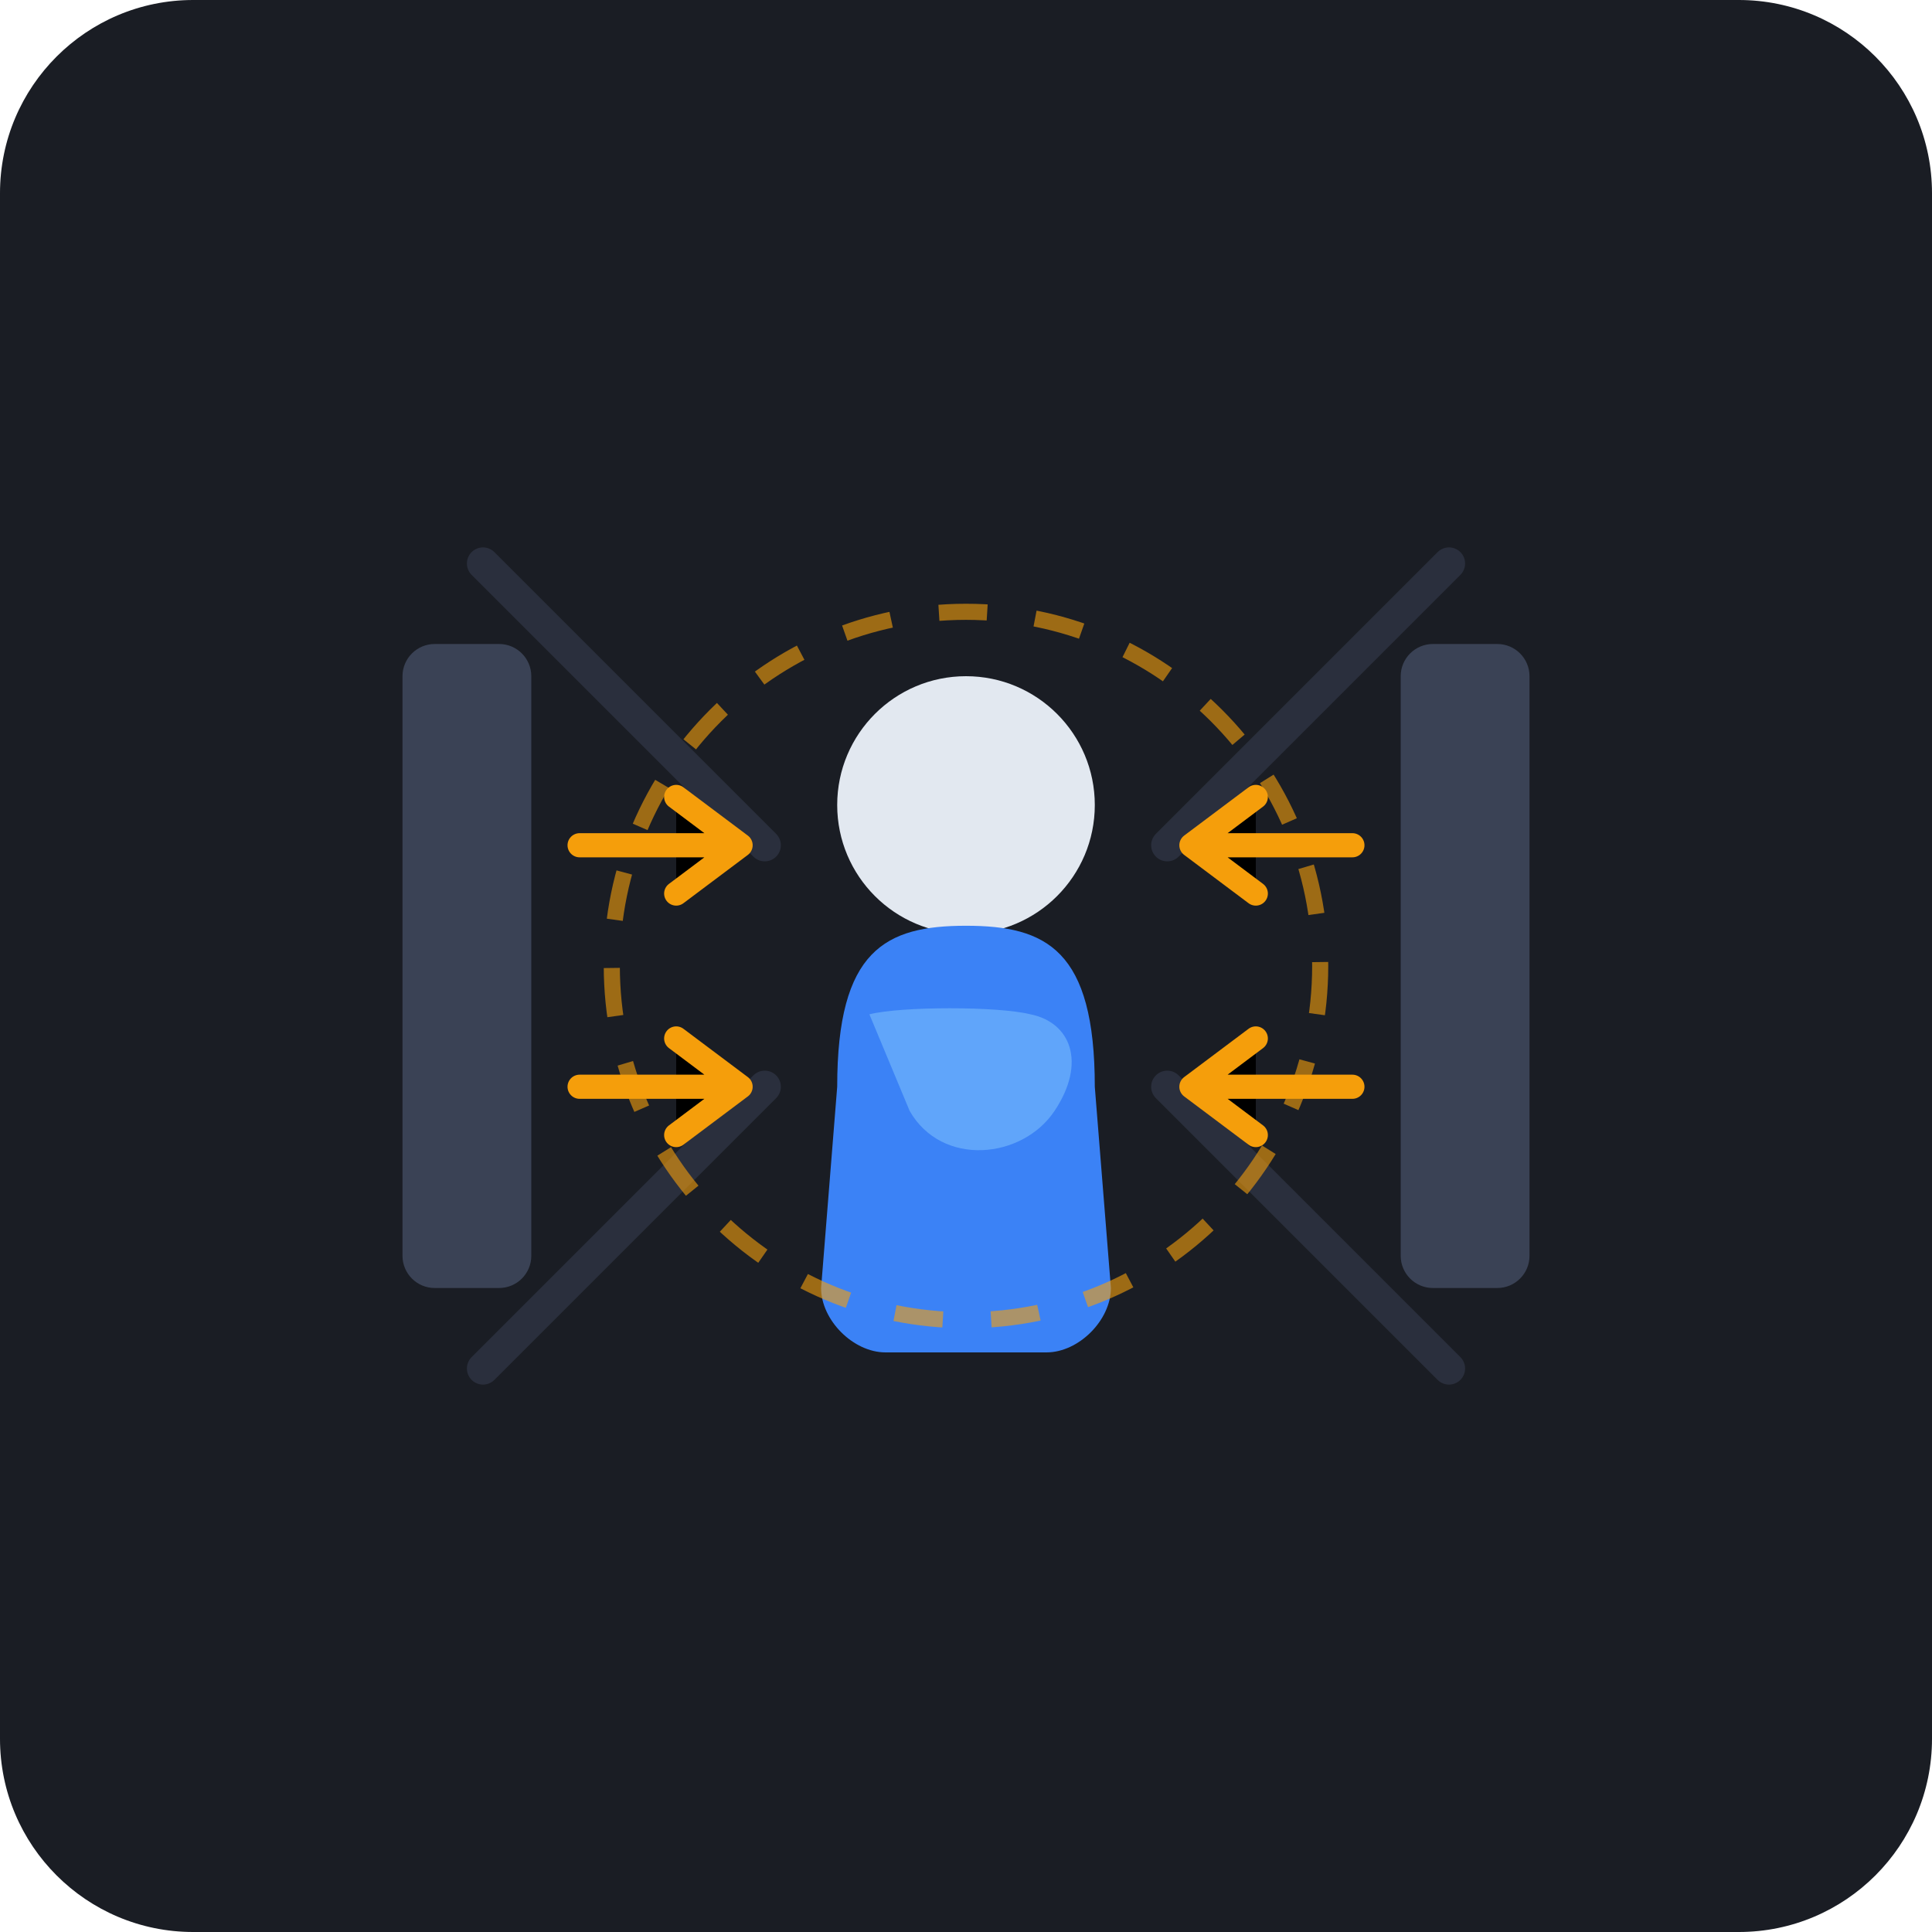
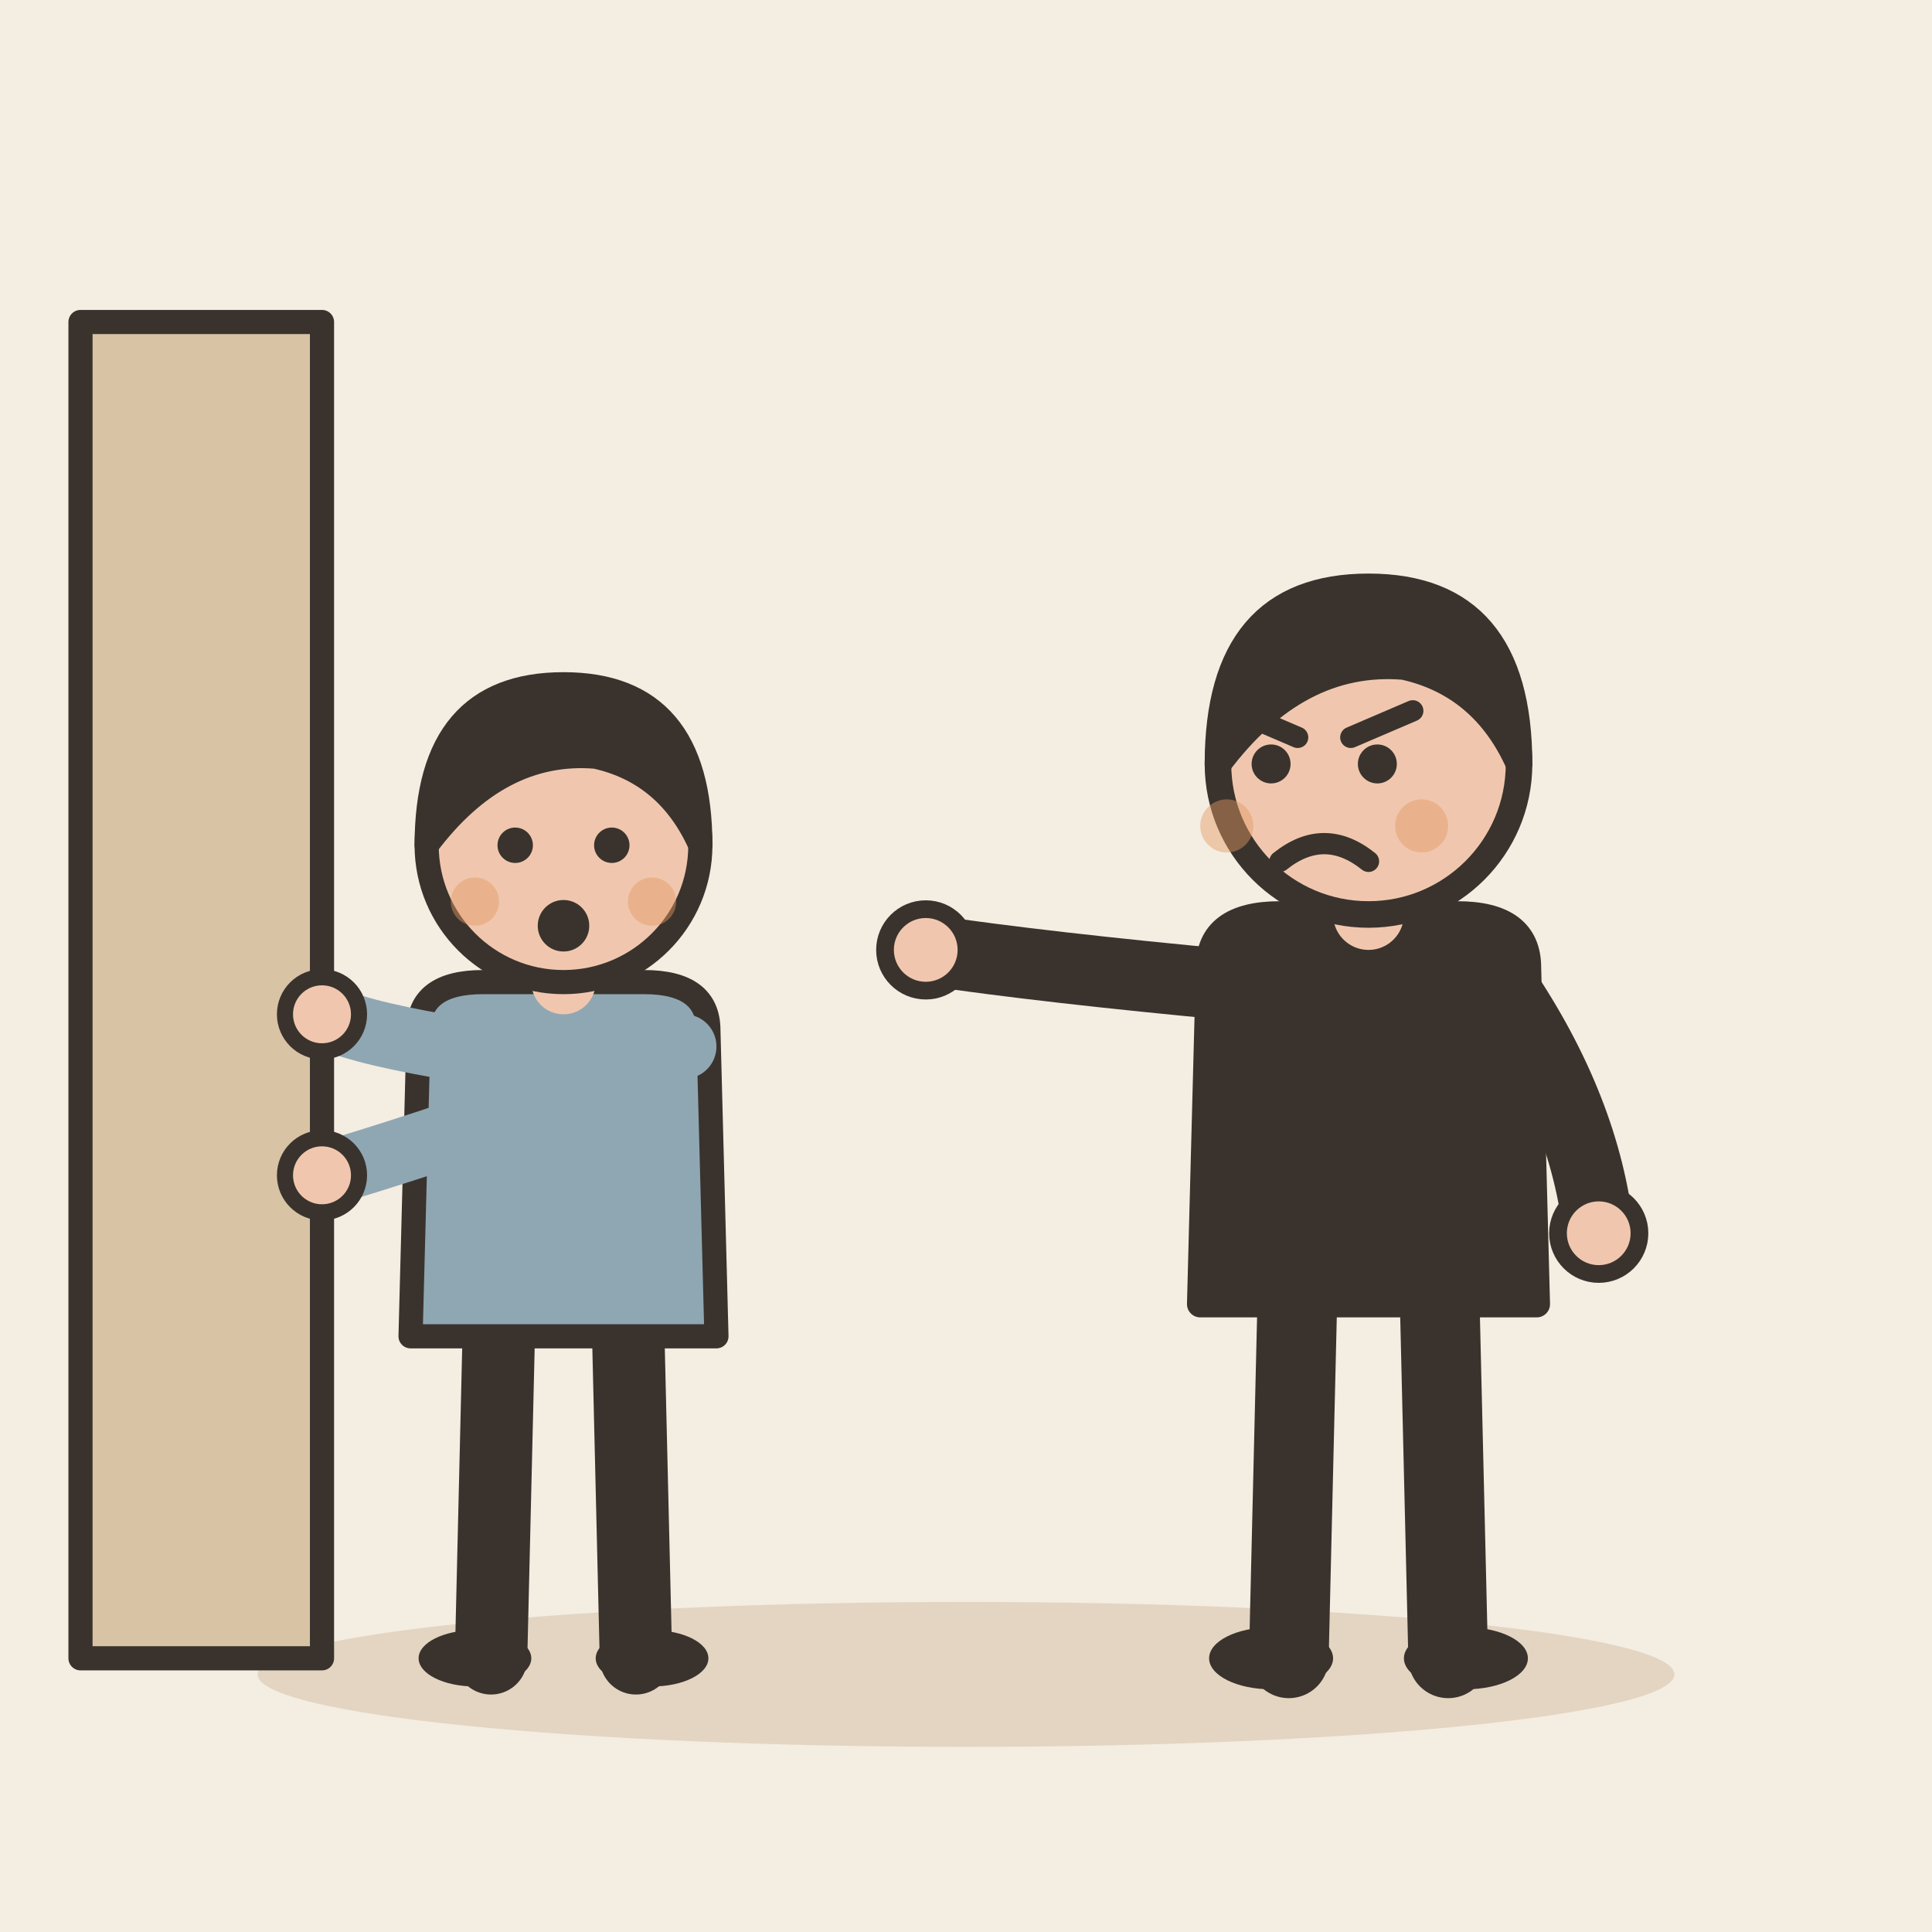
- <svg xmlns="http://www.w3.org/2000/svg" width="240" height="240" viewBox="0 0 240 240">
-   <rect width="240" height="240" rx="24" fill="#1A1D24" />
-   <g transform="translate(0, 0)">
-     <path d="M 60 70 L 95 105" stroke="#2A2F3D" stroke-width="4" stroke-linecap="round" />
-     <path d="M 60 170 L 95 135" stroke="#2A2F3D" stroke-width="4" stroke-linecap="round" />
-     <path d="M 180 70 L 145 105" stroke="#2A2F3D" stroke-width="4" stroke-linecap="round" />
-     <path d="M 180 170 L 145 135" stroke="#2A2F3D" stroke-width="4" stroke-linecap="round" />
-     <rect x="50" y="80" width="16" height="80" rx="4" fill="#3A4255" />
-     <path d="M 72 105 L 92 105 M 84 99 L 92 105 L 84 111" stroke="#F59E0B" stroke-width="3" stroke-linecap="round" stroke-linejoin="round" />
-     <path d="M 72 135 L 92 135 M 84 129 L 92 135 L 84 141" stroke="#F59E0B" stroke-width="3" stroke-linecap="round" stroke-linejoin="round" />
-     <rect x="174" y="80" width="16" height="80" rx="4" fill="#3A4255" />
-     <path d="M 168 105 L 148 105 M 156 99 L 148 105 L 156 111" stroke="#F59E0B" stroke-width="3" stroke-linecap="round" stroke-linejoin="round" />
-     <path d="M 168 135 L 148 135 M 156 129 L 148 135 L 156 141" stroke="#F59E0B" stroke-width="3" stroke-linecap="round" stroke-linejoin="round" />
-     <circle cx="120" cy="100" r="16" fill="#E2E8F0" />
-     <path d="M 104 135 C 104 118 110 115 120 115 C 130 115 136 118 136 135 L 138 160 C 138 164 134 168 130 168 L 110 168 C 106 168 102 164 102 160 Z" fill="#3B82F6" />
-     <path d="M 108 126 C 112 125 124 125 128 126 C 133 127 135 132 131 138 C 127 144 117 145 113 138 Z" fill="#60A5FA" />
-     <circle cx="120" cy="120" r="44" fill="none" stroke="#F59E0B" stroke-width="2" stroke-dasharray="6 6" opacity="0.6" />
+ <svg xmlns="http://www.w3.org/2000/svg" viewBox="0 0 240 240" data-style="editorial">
+   <rect width="240" height="240" fill="#F4EDE2" />
+   <ellipse cx="120" cy="208" rx="88" ry="9" fill="#E3D5C1" />
+   <rect x="10" y="40" width="30" height="166" rx="0" fill="#D8C3A5" stroke="#3A332D" stroke-width="3" stroke-linecap="round" stroke-linejoin="round" />
+   <g transform="translate(70 206)">
+     <path d="M-8 -42L-9 0" stroke="#3A332D" stroke-width="9" stroke-linecap="round" fill="none" />
+     <path d="M8 -42L9 0" stroke="#3A332D" stroke-width="9" stroke-linecap="round" fill="none" />
+     <ellipse cx="-11" cy="0" rx="7" ry="3.5" fill="#3A332D" />
+     <ellipse cx="11" cy="0" rx="7" ry="3.5" fill="#3A332D" />
+     <path d="M-18 -78Q-18 -84 -10 -84L10 -84Q18 -84 18 -78L19 -40L-19 -40Z" fill="#8FA7B3" stroke="#3A332D" stroke-width="3" stroke-linecap="round" stroke-linejoin="round" />
+     <path d="M-15 -76Q-26.5 -78 -30 -80" fill="none" stroke="#8FA7B3" stroke-width="8" stroke-linecap="round" stroke-linejoin="round" />
+     <circle cx="-30" cy="-80" r="4.6" fill="#F0C7AE" stroke="#3A332D" stroke-linecap="round" stroke-linejoin="round" stroke-width="2" />
+     <path d="M15 -76Q-3.5 -68 -30 -60" fill="none" stroke="#8FA7B3" stroke-width="8" stroke-linecap="round" stroke-linejoin="round" />
+     <circle cx="-30" cy="-60" r="4.6" fill="#F0C7AE" stroke="#3A332D" stroke-linecap="round" stroke-linejoin="round" stroke-width="2" />
+     <path d="M0 -84L0 -88" stroke="#F0C7AE" stroke-width="8" stroke-linecap="round" fill="none" />
+     <circle cx="0" cy="-101" r="17" fill="#F0C7AE" stroke="#3A332D" stroke-width="3" stroke-linecap="round" stroke-linejoin="round" />
+     <path d="M-17 -101Q-17 -121 0 -121Q17 -121 17 -101Q13 -110 4 -112Q-8 -113 -17 -101Z" fill="#3A332D" stroke="#3A332D" stroke-width="3" stroke-linecap="round" stroke-linejoin="round" />
+     <circle cx="-6" cy="-101" r="2.2" fill="#3A332D" />
+     <circle cx="6" cy="-101" r="2.2" fill="#3A332D" />
+     <circle cx="0" cy="-91" r="3.2" fill="#3A332D" />
+     <circle cx="-11" cy="-94" r="3" fill="#E39A62" opacity="0.45" />
+     <circle cx="11" cy="-94" r="3" fill="#E39A62" opacity="0.45" />
+   </g>
+   <g transform="translate(170 206) scale(1.1 1.1)">
+     <path d="M-8 -42L-9 0" stroke="#3A332D" stroke-width="9" stroke-linecap="round" fill="none" />
+     <path d="M8 -42L9 0" stroke="#3A332D" stroke-width="9" stroke-linecap="round" fill="none" />
+     <ellipse cx="-11" cy="0" rx="7" ry="3.5" fill="#3A332D" />
+     <ellipse cx="11" cy="0" rx="7" ry="3.5" fill="#3A332D" />
+     <path d="M-18 -78Q-18 -84 -10 -84L10 -84Q18 -84 18 -78L19 -40L-19 -40Z" fill="#3A332D" stroke="#3A332D" stroke-width="3" stroke-linecap="round" stroke-linejoin="round" />
+     <path d="M-15 -76Q-36.5 -78 -50 -80" fill="none" stroke="#3A332D" stroke-width="8" stroke-linecap="round" stroke-linejoin="round" />
+     <circle cx="-50" cy="-80" r="4.6" fill="#F0C7AE" stroke="#3A332D" stroke-linecap="round" stroke-linejoin="round" stroke-width="2" />
+     <path d="M15 -76Q24.5 -62 26 -48" fill="none" stroke="#3A332D" stroke-width="8" stroke-linecap="round" stroke-linejoin="round" />
+     <circle cx="26" cy="-48" r="4.6" fill="#F0C7AE" stroke="#3A332D" stroke-linecap="round" stroke-linejoin="round" stroke-width="2" />
+     <path d="M0 -84L0 -88" stroke="#F0C7AE" stroke-width="8" stroke-linecap="round" fill="none" />
+     <circle cx="0" cy="-101" r="17" fill="#F0C7AE" stroke="#3A332D" stroke-width="3" stroke-linecap="round" stroke-linejoin="round" />
+     <path d="M-17 -101Q-17 -121 0 -121Q17 -121 17 -101Q13 -110 4 -112Q-8 -113 -17 -101Z" fill="#3A332D" stroke="#3A332D" stroke-width="3" stroke-linecap="round" stroke-linejoin="round" />
+     <circle cx="-11" cy="-101" r="2.2" fill="#3A332D" />
+     <circle cx="1" cy="-101" r="2.2" fill="#3A332D" />
+     <path d="M-15 -107L-8 -104" fill="none" stroke="#3A332D" stroke-width="2.4" stroke-linecap="round" stroke-linejoin="round" />
+     <path d="M5 -107L-2 -104" fill="none" stroke="#3A332D" stroke-width="2.4" stroke-linecap="round" stroke-linejoin="round" />
+     <path d="M-10 -90Q-5 -94 0 -90" fill="none" stroke="#3A332D" stroke-width="2.4" stroke-linecap="round" stroke-linejoin="round" />
+     <circle cx="-16" cy="-94" r="3" fill="#E39A62" opacity="0.45" />
+     <circle cx="6" cy="-94" r="3" fill="#E39A62" opacity="0.45" />
  </g>
</svg>
